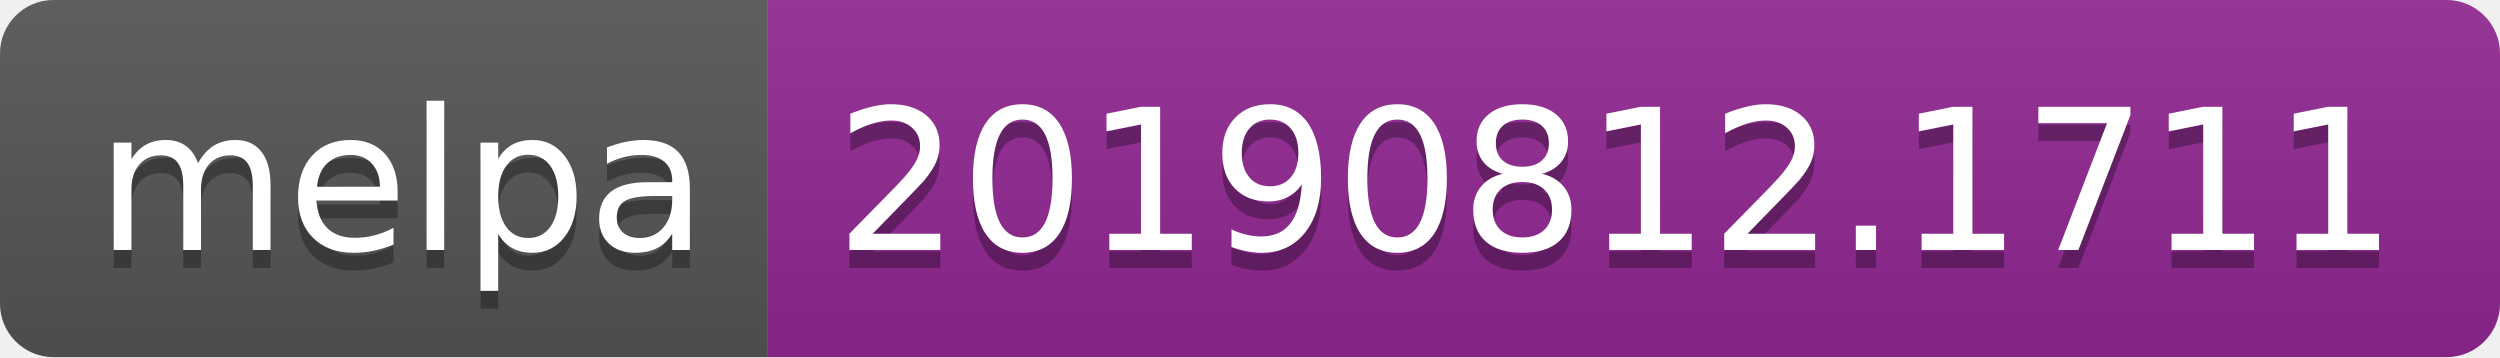
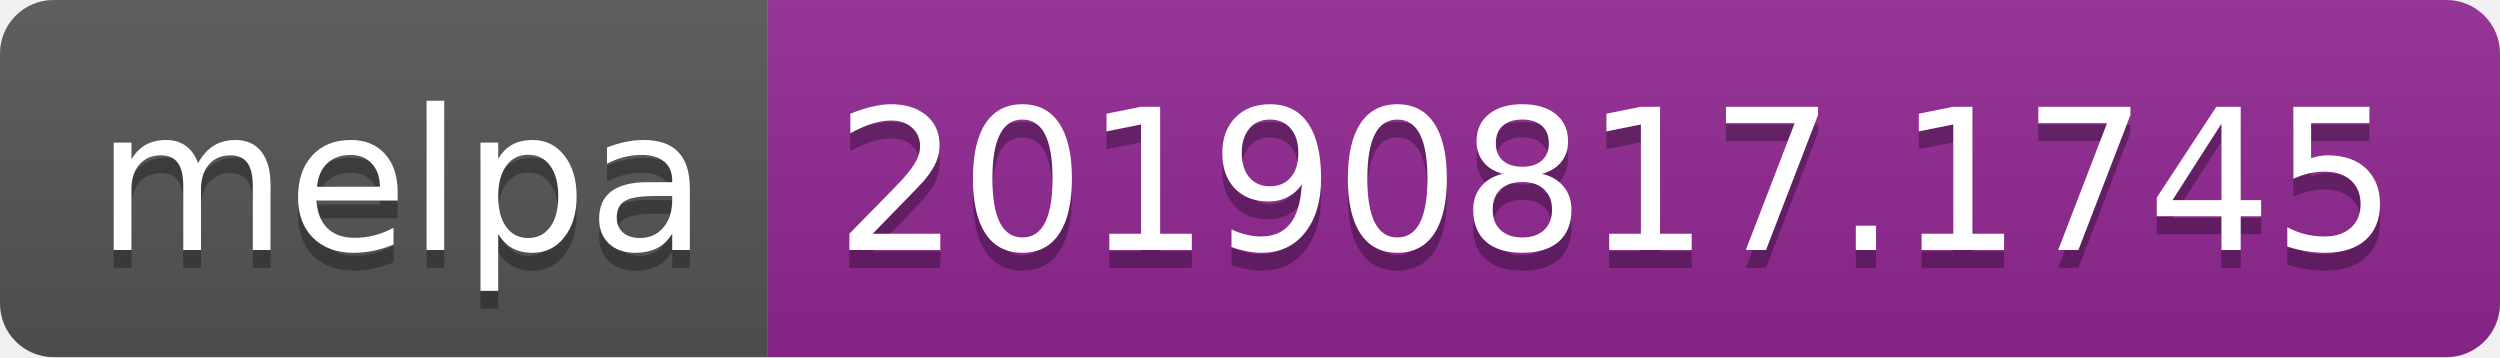
<svg xmlns="http://www.w3.org/2000/svg" width="140" height="20">
  <linearGradient id="b" x2="0" y2="100%">
    <stop offset="0" stop-color="#bbb" stop-opacity=".1" />
    <stop offset="1" stop-opacity=".1" />
  </linearGradient>
  <clipPath id="a">
    <rect width="140" height="20" rx="3" fill="#fff" />
  </clipPath>
  <g clip-path="url(#a)">
    <path fill="#555" d="M0 0h43v20H0z" />
    <path fill="#922793" d="M43 0h97v20H43z" />
    <path fill="url(#b)" d="M0 0h140v20H0z" />
  </g>
  <g fill="#fff" text-anchor="middle" font-family="DejaVu Sans,Verdana,Geneva,sans-serif" font-size="110">
    <text x="225" y="150" fill="#010101" fill-opacity=".3" transform="scale(.1)" textLength="330">melpa</text>
    <text x="225" y="140" transform="scale(.1)" textLength="330">melpa</text>
-     <text x="905" y="150" fill="#010101" fill-opacity=".3" transform="scale(.1)" textLength="870">20190812.1711</text>
-     <text x="905" y="140" transform="scale(.1)" textLength="870">20190812.1711</text>
+     <text x="905" y="150" fill="#010101" fill-opacity=".3" transform="scale(.1)" textLength="870">20190817.1745</text>
+     <text x="905" y="140" transform="scale(.1)" textLength="870">20190817.1745</text>
  </g>
</svg>
